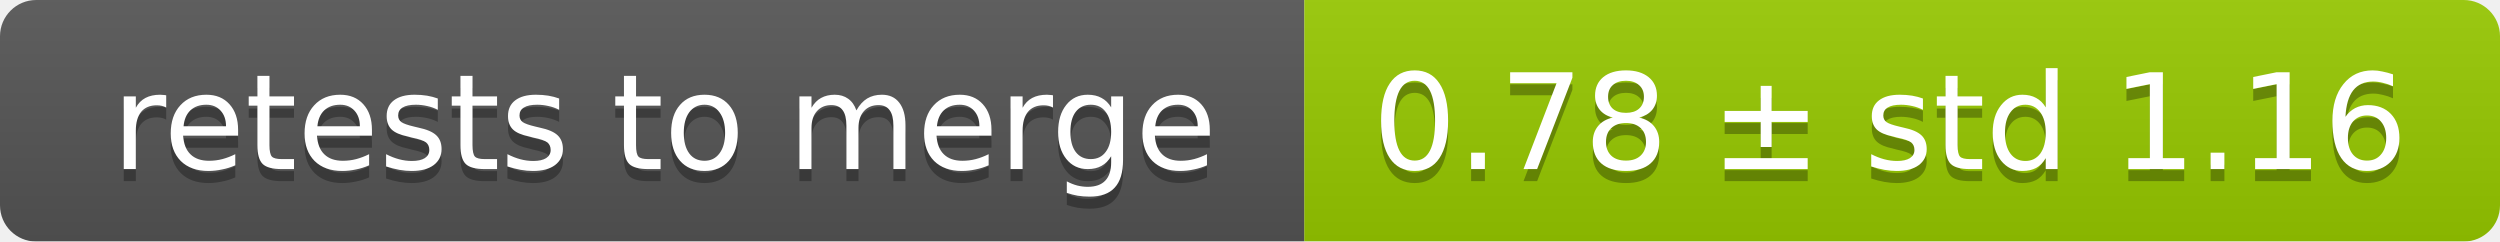
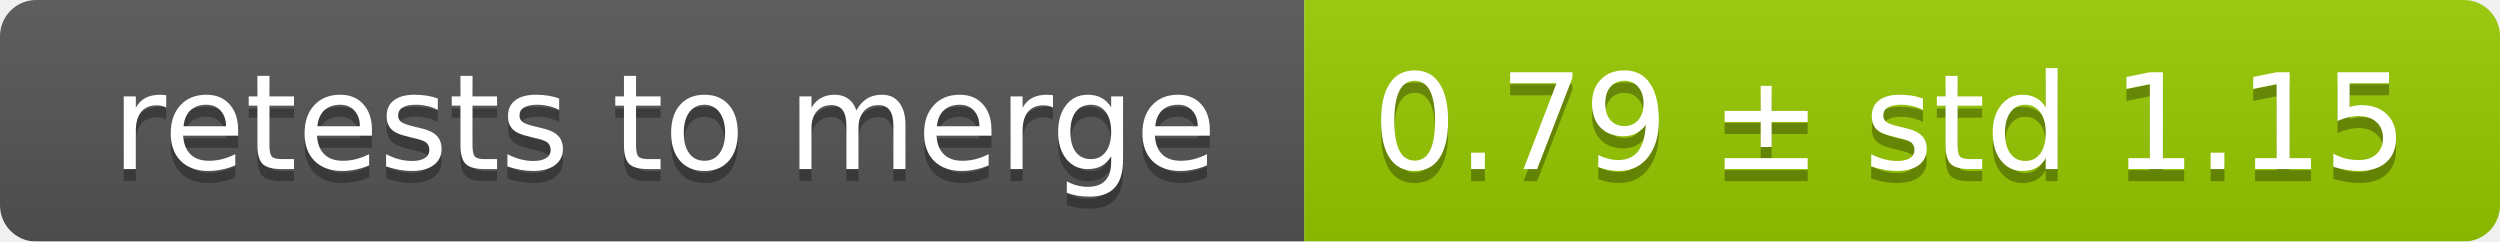
<svg xmlns="http://www.w3.org/2000/svg" width="207" height="20">
  <linearGradient id="smooth" x2="0" y2="100%">
    <stop offset="0" stop-color="#bbb" stop-opacity=".1" />
    <stop offset="1" stop-opacity=".1" />
  </linearGradient>
  <mask id="round">
    <rect width="207" height="20" rx="3" fill="#fff" />
  </mask>
  <g mask="url(#round)">
    <rect width="108" height="20" fill="#555" />
    <rect x="108" width="99" height="20" fill="#97ca00" />
    <rect width="207" height="20" fill="url(#smooth)" />
  </g>
  <g fill="#fff" text-anchor="middle" font-family="DejaVu Sans,Verdana,Geneva,sans-serif" font-size="11">
    <text x="55" y="15" fill="#010101" fill-opacity=".3">retests to merge</text>
    <text x="55" y="14">retests to merge</text>
-     <text x="156.5" y="15" fill="#010101" fill-opacity=".3">0.78 ± std 1.16</text>
-     <text x="156.5" y="14">0.78 ± std 1.16</text>
+     <text x="156.5" y="15" fill="#010101" fill-opacity=".3">0.79 ± std 1.15</text>
+     <text x="156.5" y="14">0.79 ± std 1.15</text>
  </g>
</svg>
